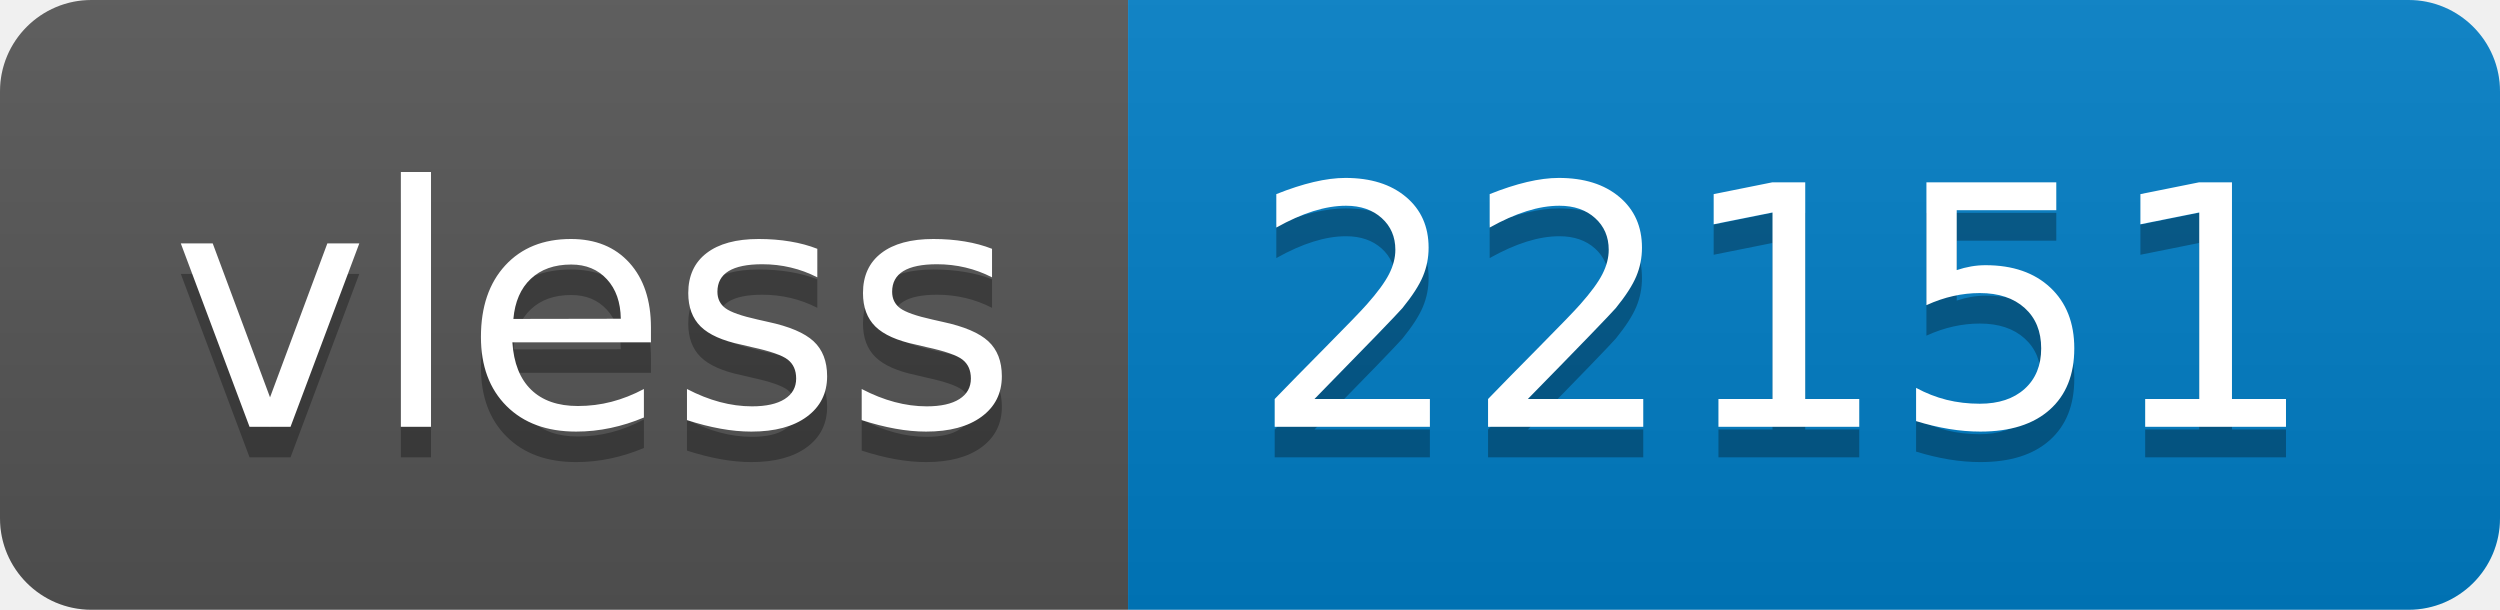
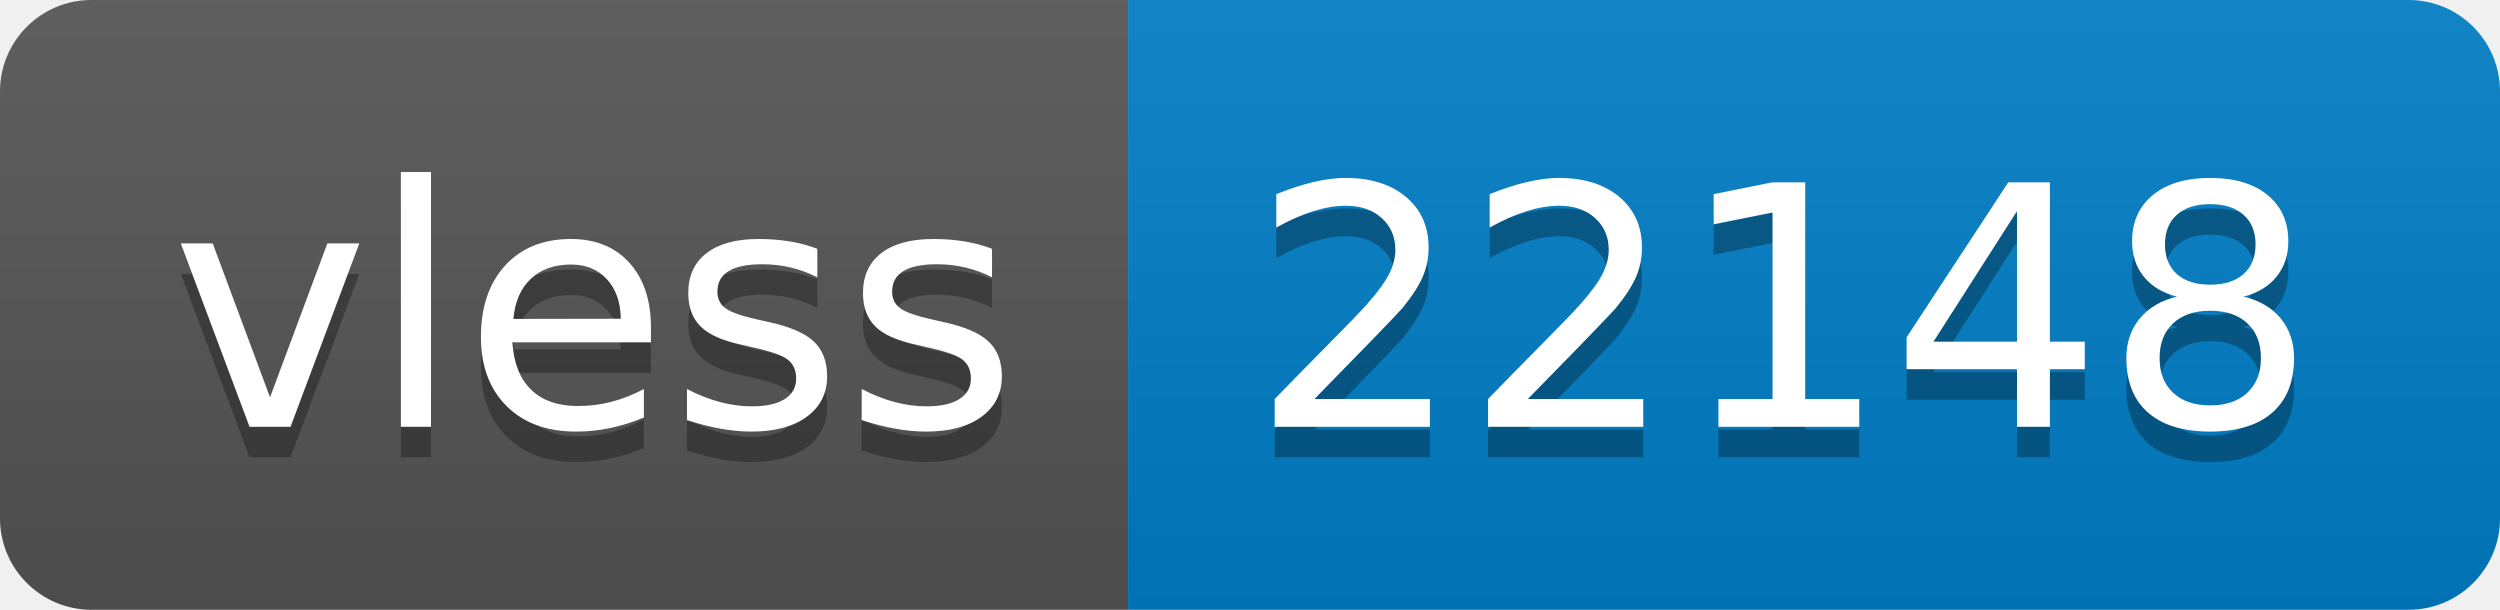
- <svg xmlns="http://www.w3.org/2000/svg" width="82" height="20" role="img" aria-label="vless: 22151">
+ <svg xmlns="http://www.w3.org/2000/svg" width="82" height="20" role="img" aria-label="vless: 22148">
  <linearGradient id="s" x2="0" y2="100%">
    <stop offset="0" stop-color="#bbb" stop-opacity=".1" />
    <stop offset="1" stop-opacity=".1" />
  </linearGradient>
  <clipPath id="r">
    <rect width="82" height="20" rx="3" fill="#fff" />
  </clipPath>
  <g clip-path="url(#r)">
    <rect width="37" height="20" fill="#555" />
    <rect x="37" width="45" height="20" fill="#007ec6" />
    <rect width="82" height="20" fill="url(#s)" />
  </g>
  <g fill="#fff" text-anchor="middle" font-family="Verdana,Geneva,DejaVu Sans,sans-serif" text-rendering="geometricPrecision" font-size="110">
    <text aria-hidden="true" x="195" y="150" fill="#010101" fill-opacity=".3" transform="scale(.1)" textLength="270">vless</text>
    <text x="195" y="140" transform="scale(.1)" fill="#fff" textLength="270">vless</text>
-     <text aria-hidden="true" x="585" y="150" fill="#010101" fill-opacity=".3" transform="scale(.1)" textLength="350">22151</text>
-     <text x="585" y="140" transform="scale(.1)" fill="#fff" textLength="350">22151</text>
+     <text aria-hidden="true" x="585" y="150" fill="#010101" fill-opacity=".3" transform="scale(.1)" textLength="350">22148</text>
+     <text x="585" y="140" transform="scale(.1)" fill="#fff" textLength="350">22148</text>
  </g>
</svg>
